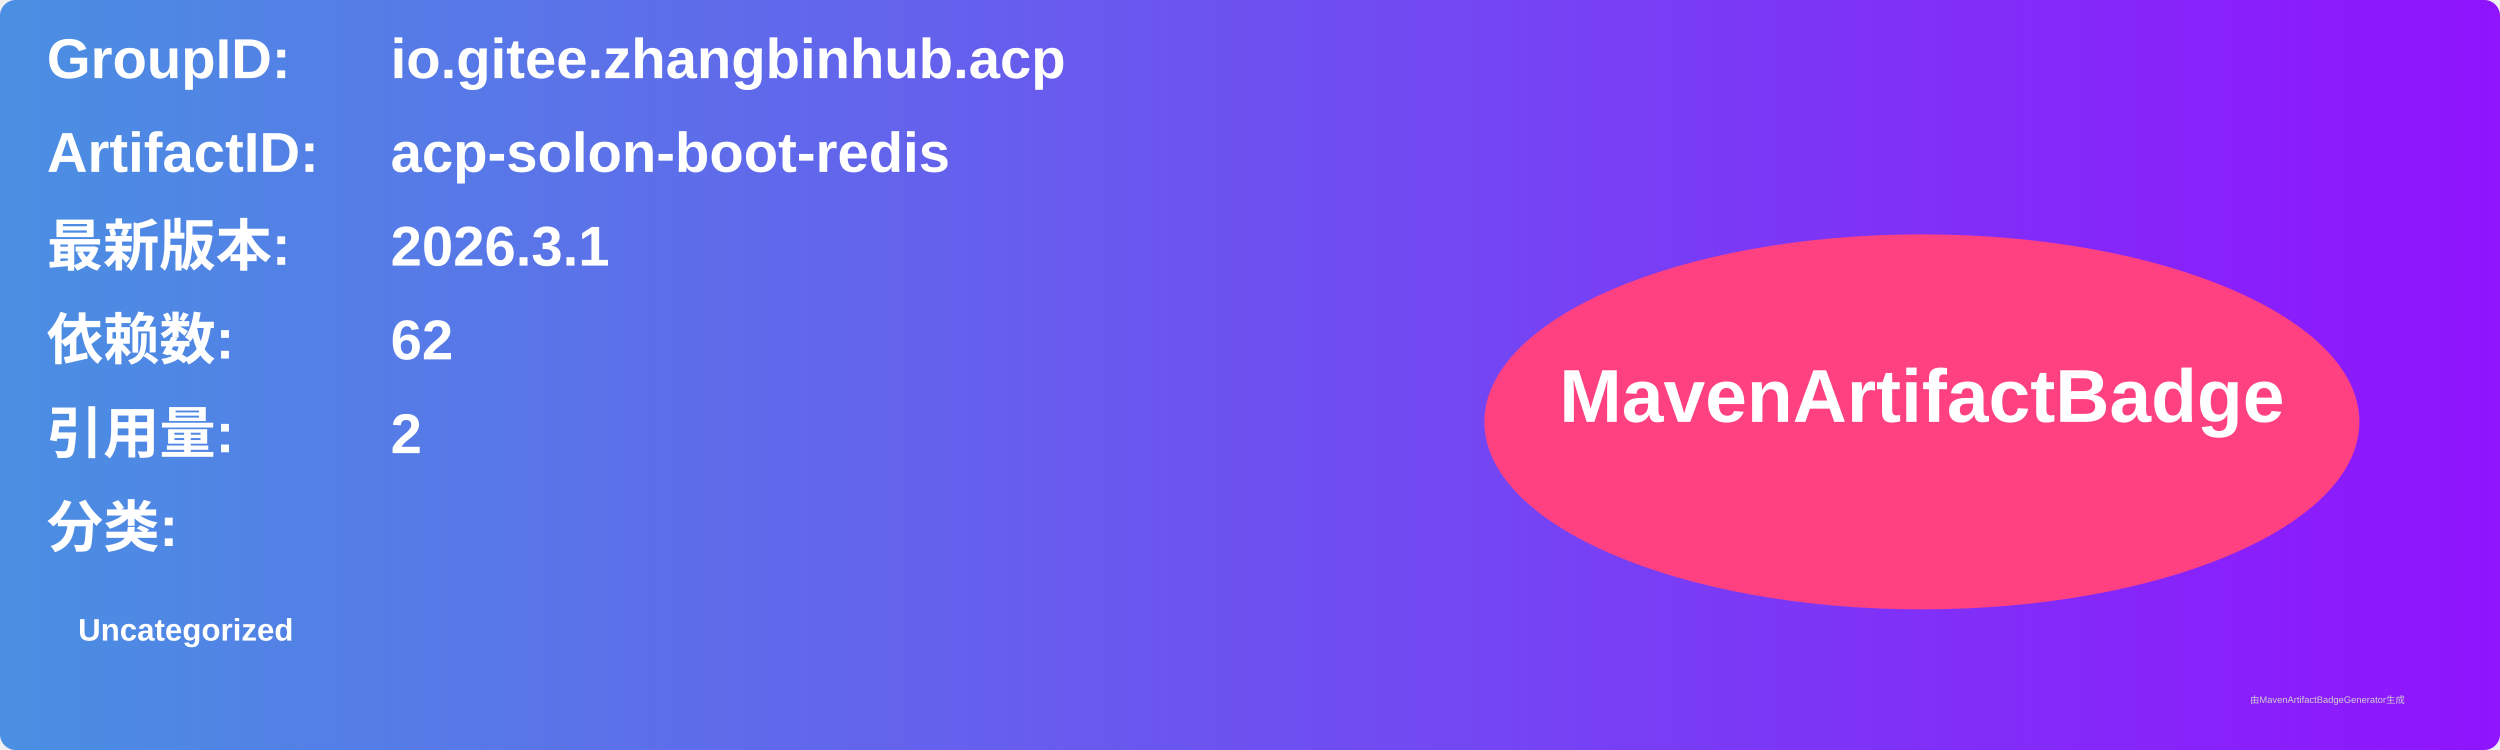
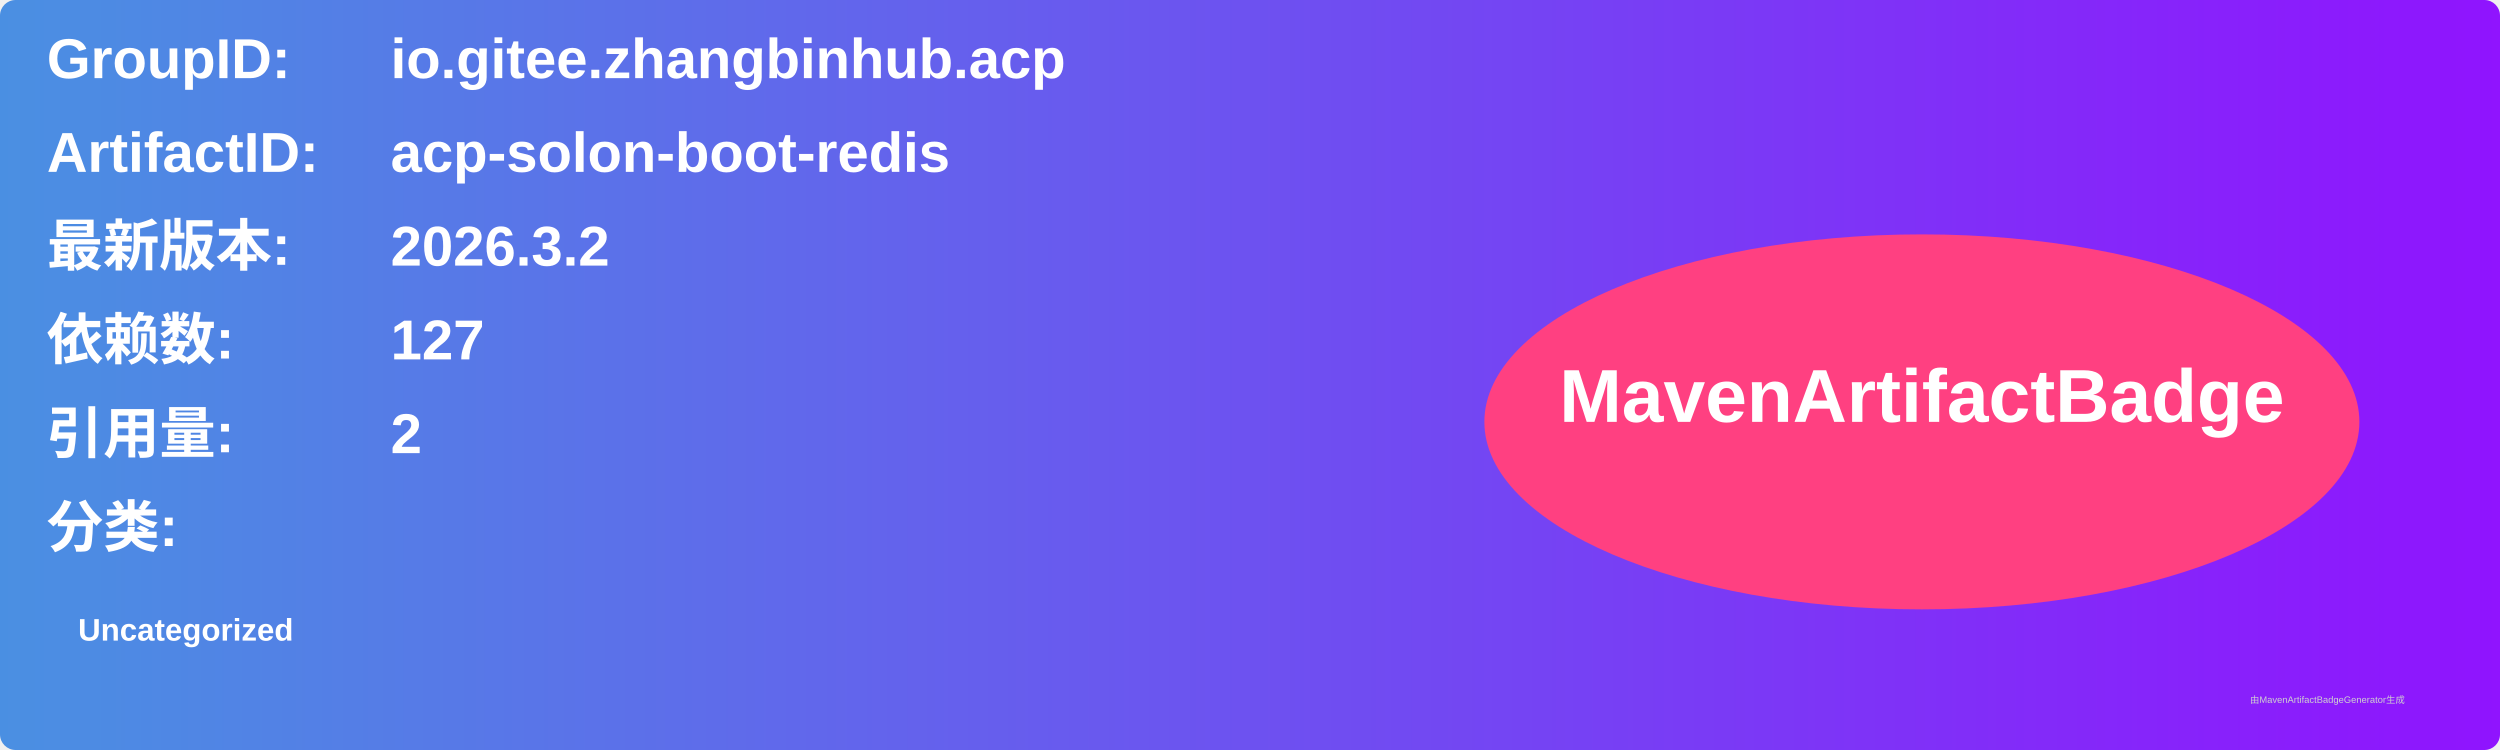
<svg xmlns="http://www.w3.org/2000/svg" width="800" height="240" viewBox="0 0 800 240">
  <linearGradient id="grad" x1="0%" y1="0%" x2="100%" y2="0%">
    <stop offset="0%" stop-color="#4a90e2" />
    <stop offset="100%" stop-color="#9013fe" />
  </linearGradient>
  <rect width="100%" height="100%" rx="5" ry="5" fill="url(#grad)" />
  <g transform="translate(15, 15)">
    <text x="0" y="10" font-family="Arial" font-size="18" fill="white" font-weight="bold" width="260">GroupID:</text>
    <text x="110" y="10" font-family="Arial" font-size="18" fill="white" font-weight="bold" width="460">io.gitee.zhangbinhub.acp</text>
    <text x="0" y="40" font-family="Arial" font-size="18" fill="white" font-weight="bold" width="260">ArtifactID:</text>
    <text x="110" y="40" font-family="Arial" font-size="18" fill="white" font-weight="bold" width="460">acp-solon-boot-redis</text>
    <text x="0" y="70" font-family="Arial" font-size="18" fill="white" font-weight="bold">最新版本:</text>
    <text x="110" y="70" font-family="Arial" font-size="18" fill="white" font-weight="bold">
-       <tspan font-weight="bold">2026.3.1</tspan>
+       <tspan font-weight="bold">2026.3.2</tspan>
    </text>
    <text x="0" y="100" font-family="Arial" font-size="18" fill="white" font-weight="bold">依赖数: </text>
    <text x="110" y="100" font-family="Arial" font-size="18" fill="white">
-       <tspan font-weight="bold">62</tspan>
+       <tspan font-weight="bold">127</tspan>
    </text>
    <text x="0" y="130" font-family="Arial" font-size="18" fill="white" font-weight="bold">引用量: </text>
    <text x="110" y="130" font-family="Arial" font-size="18" fill="white">
      <tspan font-weight="bold">2</tspan>
    </text>
    <text x="0" y="160" font-family="Arial" font-size="18" fill="white" font-weight="bold">分类:</text>
    <text x="10" y="190" font-family="Arial" font-size="10" fill="white">
      <tspan font-weight="bold">Uncategorized</tspan>
    </text>
    <ellipse cx="600" cy="120" rx="140" ry="60" fill="#ff4081" />
    <text x="600" y="120" text-anchor="middle" font-family="Arial" font-size="24" fill="white" font-weight="bold">MavenArtifactBadge</text>
  </g>
  <text x="720" y="225" font-family="Arial" font-size="3" fill="#d0d0d0">由MavenArtifactBadgeGenerator生成</text>
</svg>
